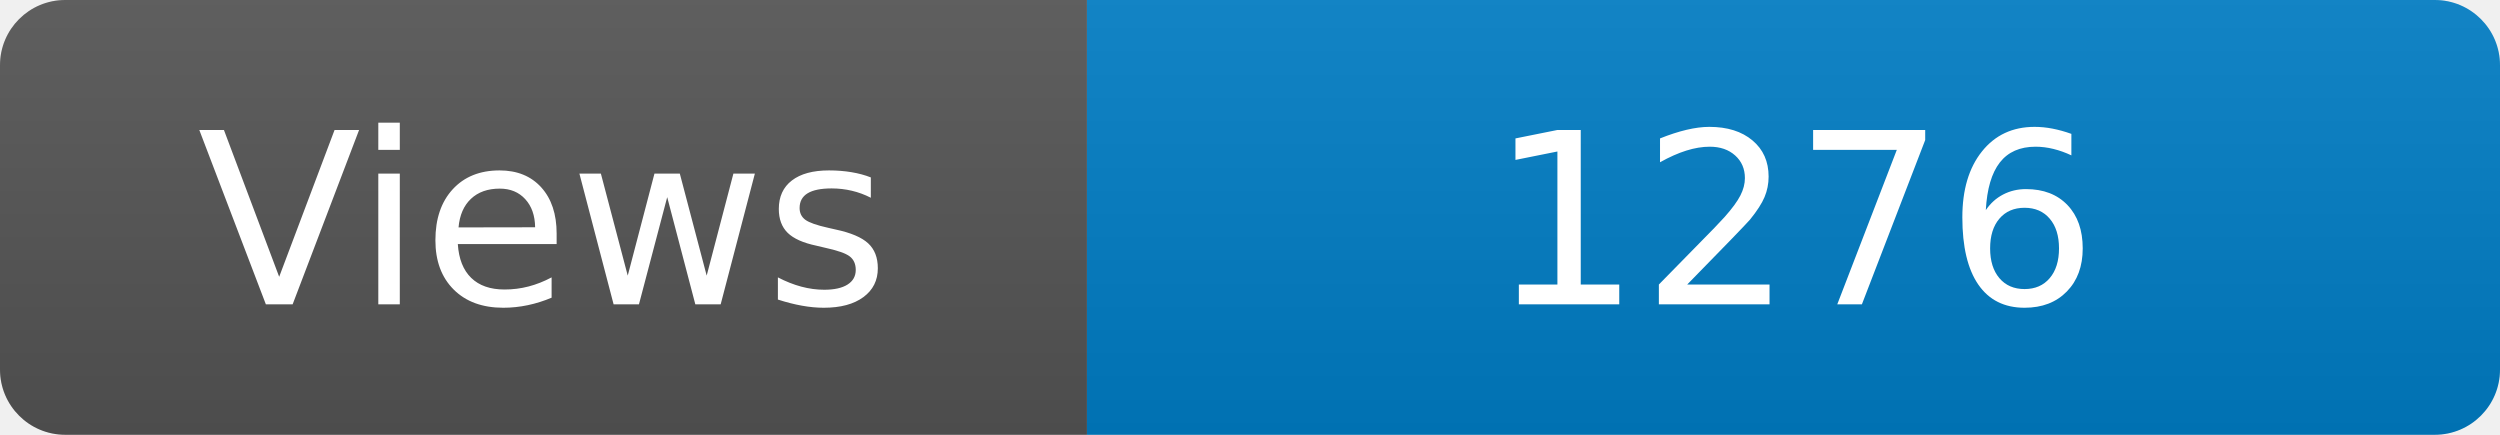
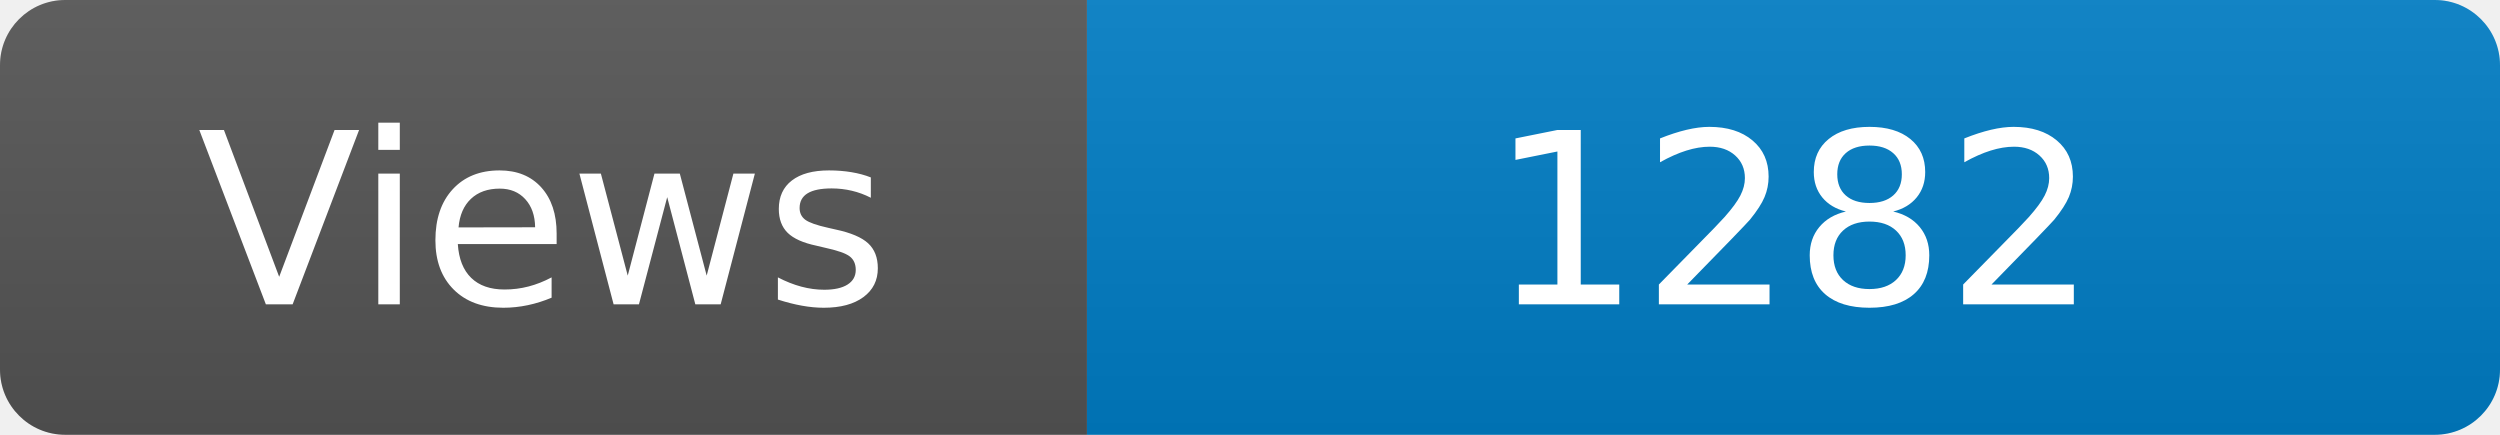
<svg xmlns="http://www.w3.org/2000/svg" width="115" height="20" role="img" aria-label="Maintained?: yes">
  <linearGradient id="s" x2="0" y2="100%">
    <stop offset="0" stop-color="#bbb" stop-opacity=".1" />
    <stop offset="1" stop-opacity=".1" />
  </linearGradient>
  <clipPath id="r">
    <rect width="115" height="20" rx="3" fill="#fff" />
  </clipPath>
  <g clip-path="url(#r)">
    <rect width="50" height="20" fill="#555" />
    <rect x="50" width="160" height="20" fill="#007ec6" />
    <rect width="115" height="20" fill="url(#s)" />
  </g>
  <g fill="#fff" text-anchor="middle" font-family="Verdana,Geneva,DejaVu Sans,sans-serif" font-size="110">
    <text x="250" y="140" transform="scale(.1)" fill="#fff">Views</text>
-     <text x="825" y="140" transform="scale(.1)" fill="#fff">1276</text>
+     <text x="825" y="140" transform="scale(.1)" fill="#fff">1282</text>
  </g>
</svg>
